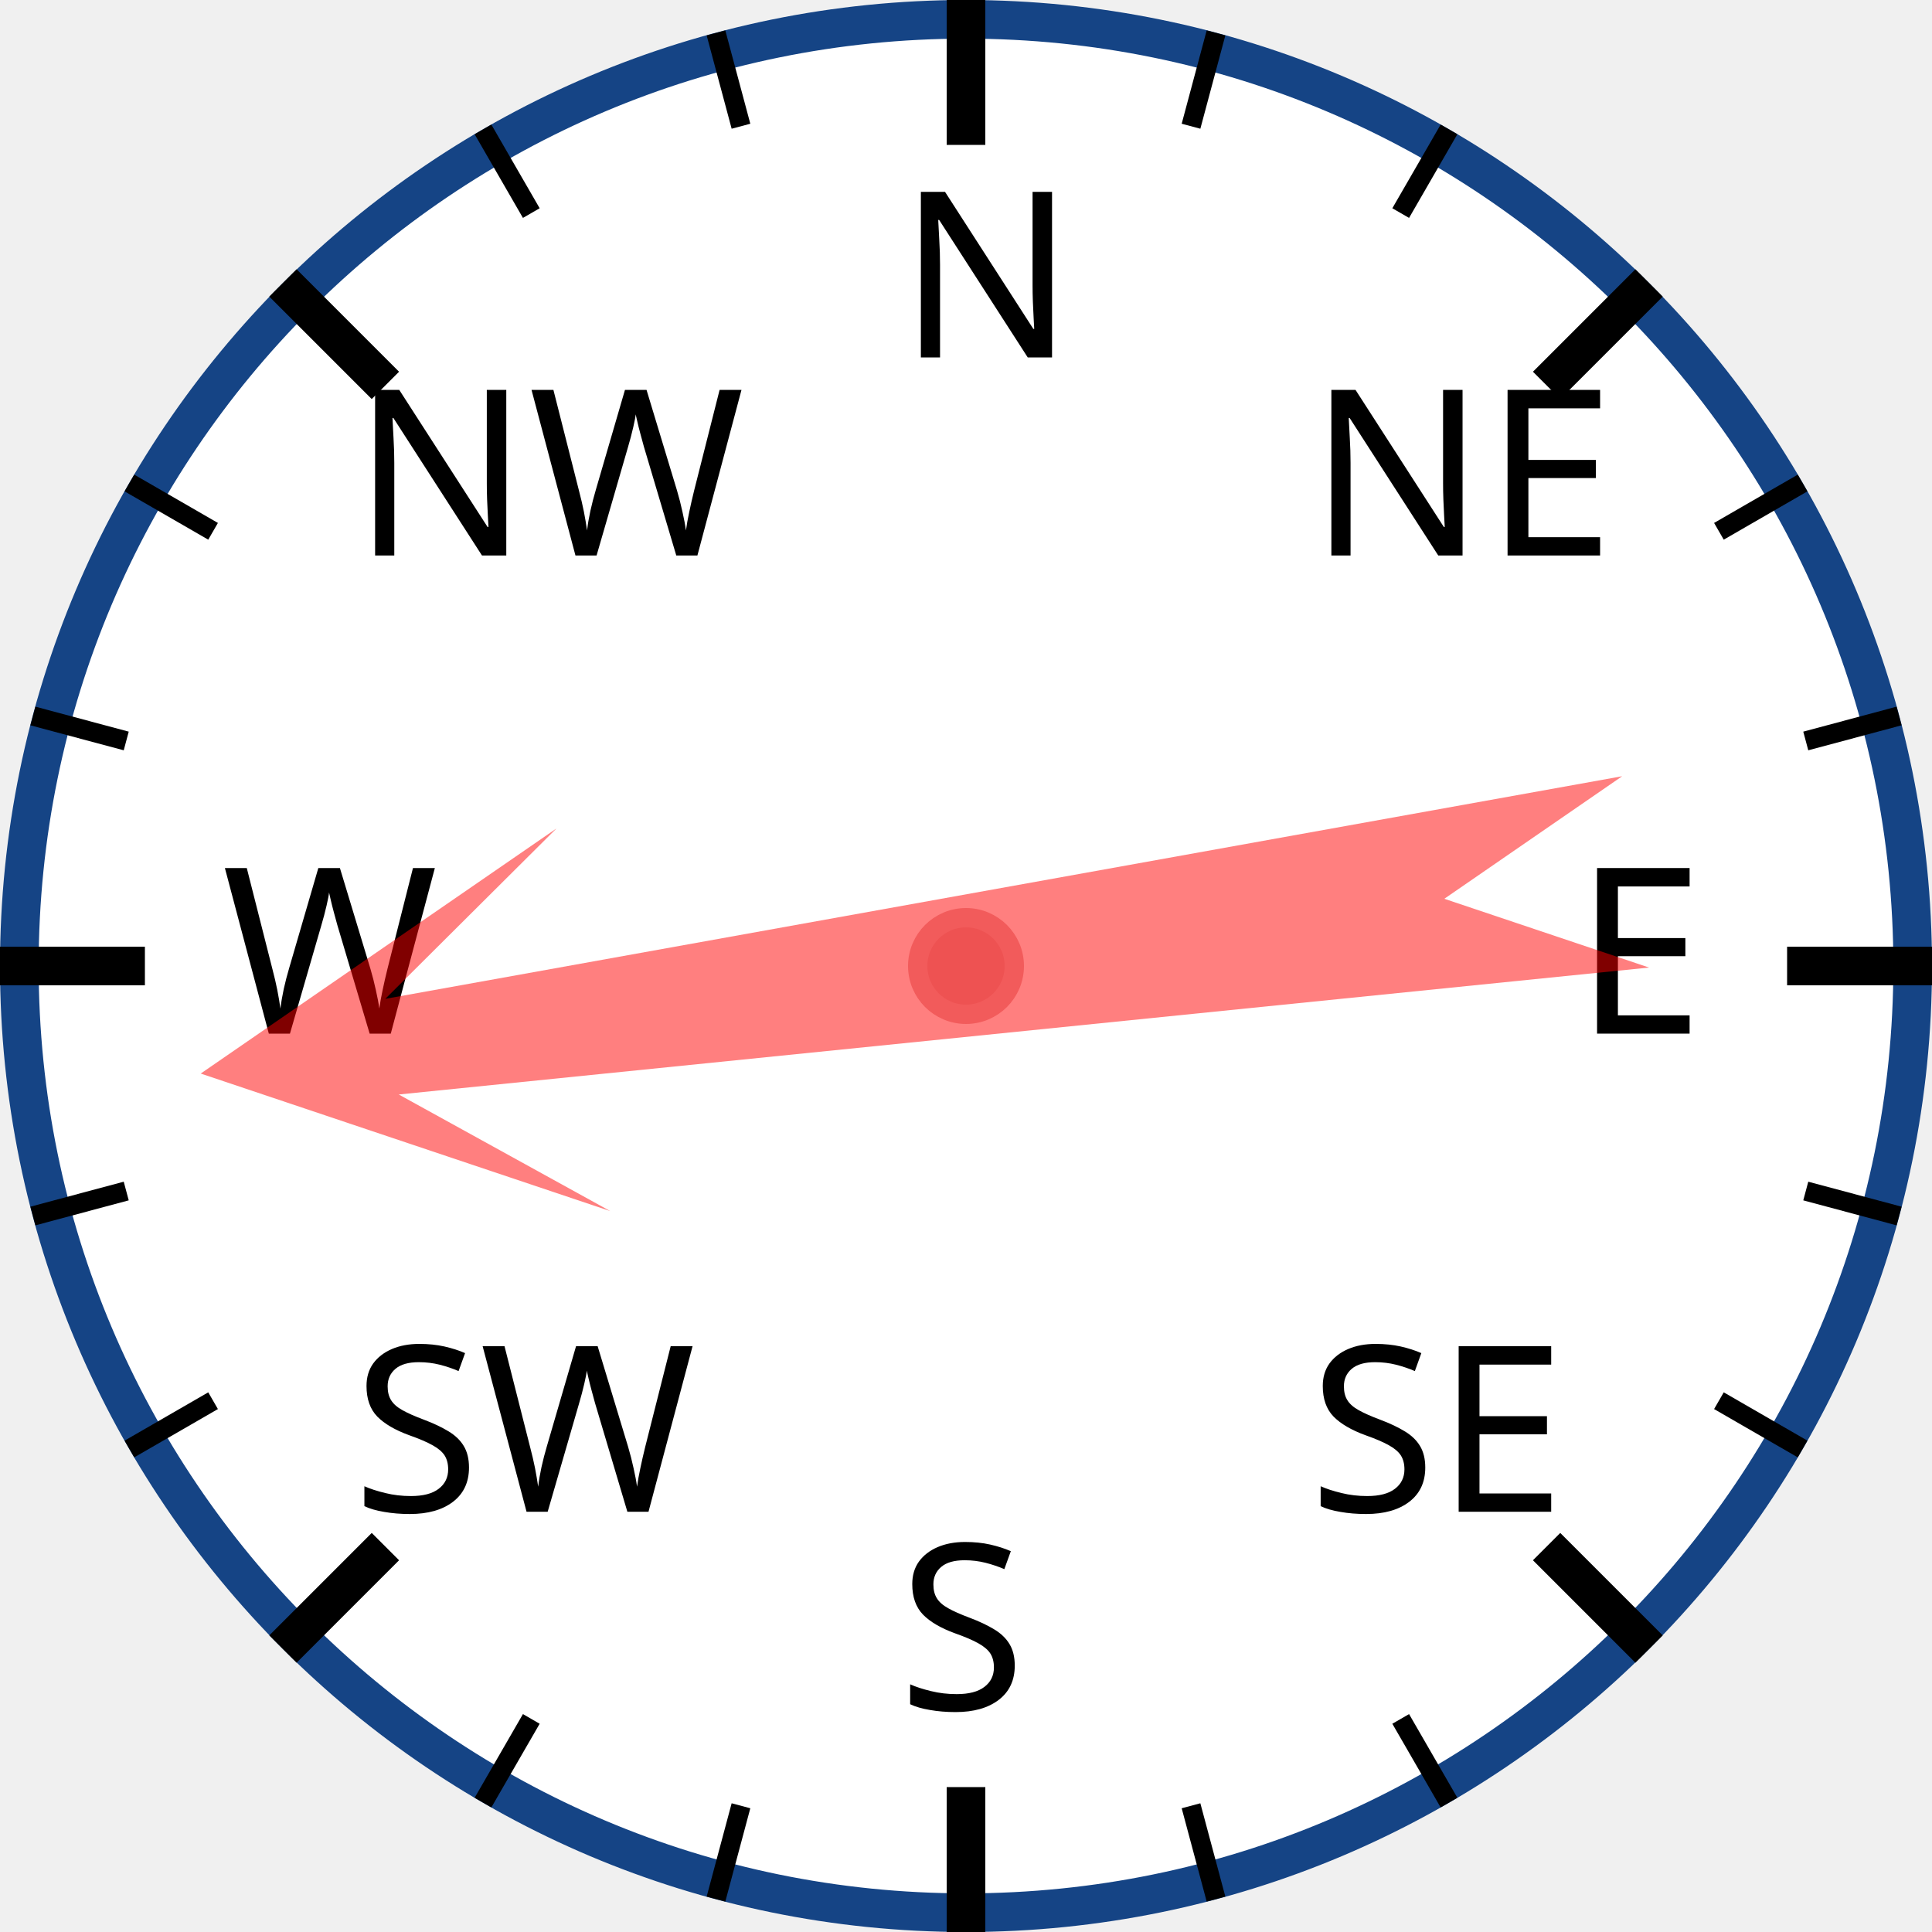
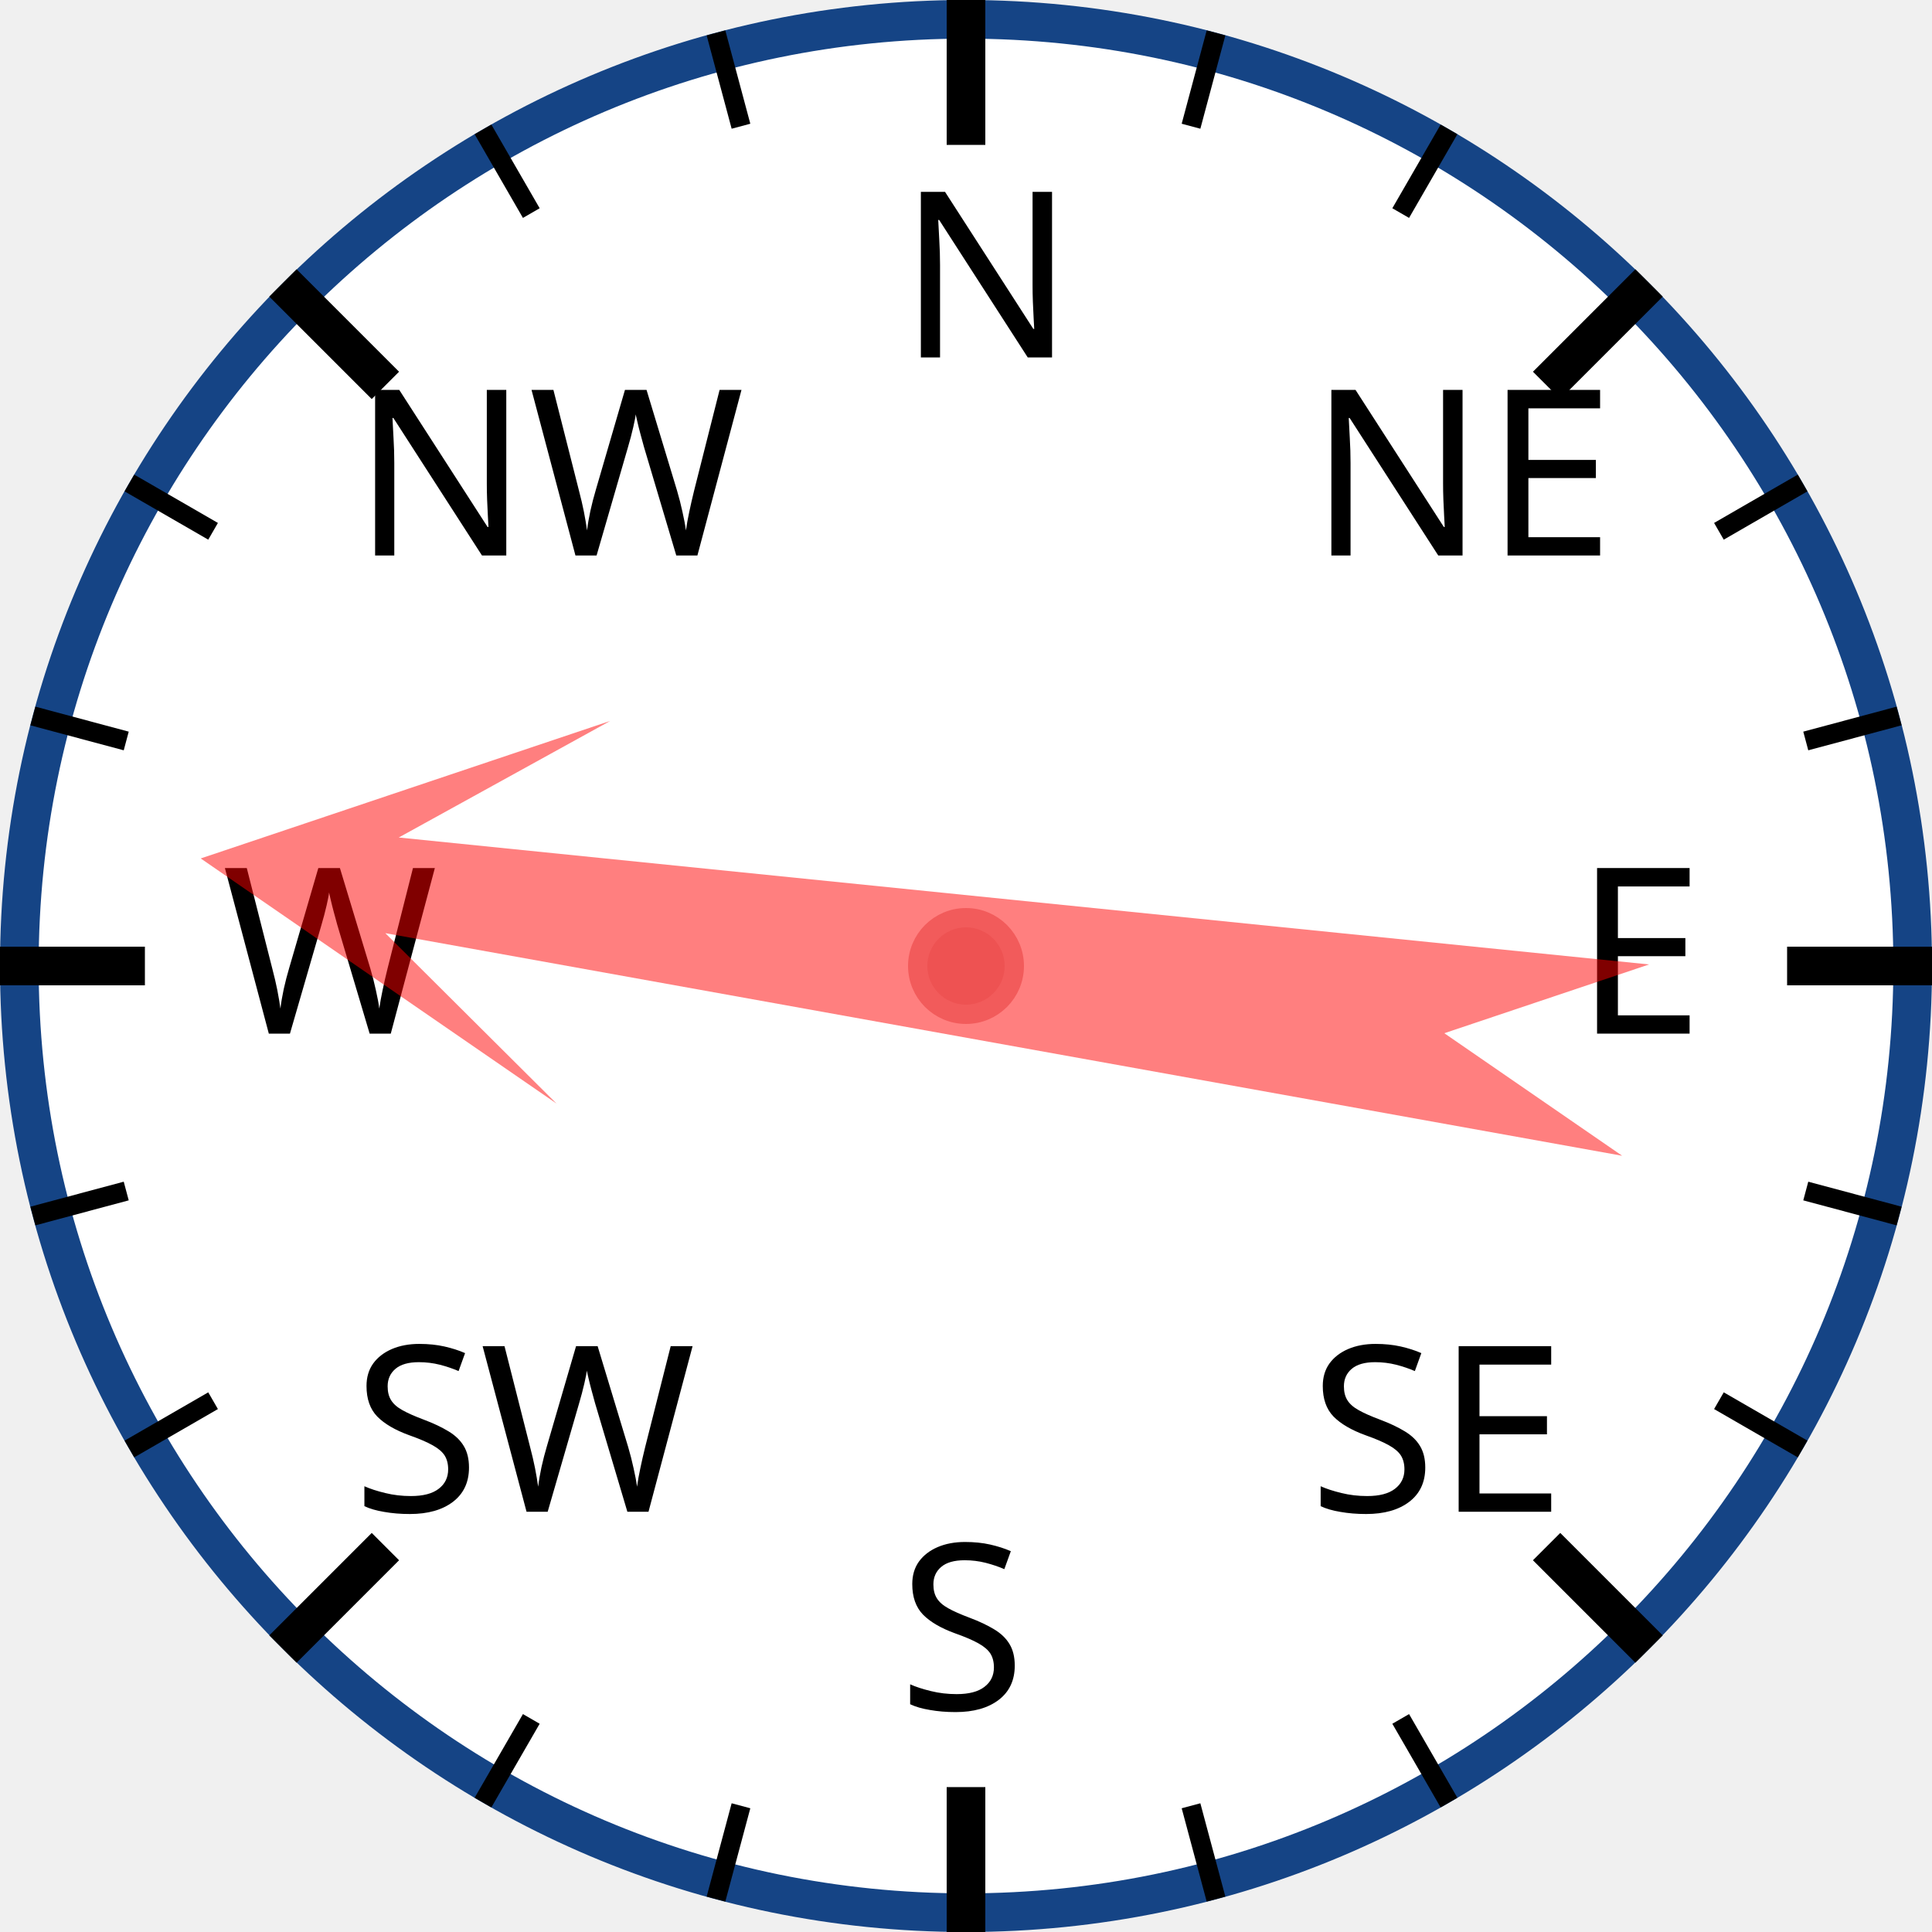
<svg xmlns="http://www.w3.org/2000/svg" width="120px" height="120px" viewBox="0 0 200 200">
  <circle cx="100" cy="100" r="98" style="fill: white; stroke: #154485; stroke-width: 4;" />
  <text x="93.0" y="37.0" style="font-family: sans-serif; font-size: 18pt;">N</text>
  <line x1="100.0" y1="0.0" x2="100.0" y2="15.0" style="stroke: black; stroke-width: 4;" />
  <line x1="74.118" y1="3.407" x2="76.706" y2="13.067" style="stroke: black; stroke-width: 2;" />
  <line x1="50" y1="13.397" x2="55" y2="22.058" style="stroke: black; stroke-width: 2;" />
  <text x="36.503" y="57.503" style="font-family: sans-serif; font-size: 18pt;">NW</text>
  <line x1="29.289" y1="29.289" x2="39.896" y2="39.896" style="stroke: black; stroke-width: 4;" />
  <line x1="13.397" y1="50" x2="22.058" y2="55" style="stroke: black; stroke-width: 2;" />
  <line x1="3.407" y1="74.118" x2="13.067" y2="76.706" style="stroke: black; stroke-width: 2;" />
  <text x="23.0" y="107.0" style="font-family: sans-serif; font-size: 18pt;">W</text>
  <line x1="0.0" y1="100.0" x2="15.0" y2="100.0" style="stroke: black; stroke-width: 4;" />
  <line x1="3.407" y1="125.882" x2="13.067" y2="123.294" style="stroke: black; stroke-width: 2;" />
  <line x1="13.397" y1="150" x2="22.058" y2="145" style="stroke: black; stroke-width: 2;" />
  <text x="36.503" y="156.497" style="font-family: sans-serif; font-size: 18pt;">SW</text>
  <line x1="29.289" y1="170.711" x2="39.896" y2="160.104" style="stroke: black; stroke-width: 4;" />
  <line x1="50" y1="186.603" x2="55" y2="177.942" style="stroke: black; stroke-width: 2;" />
  <line x1="74.118" y1="196.593" x2="76.706" y2="186.933" style="stroke: black; stroke-width: 2;" />
  <text x="93" y="177.0" style="font-family: sans-serif; font-size: 18pt;">S</text>
  <line x1="100" y1="200.0" x2="100" y2="185.0" style="stroke: black; stroke-width: 4;" />
  <line x1="125.882" y1="196.593" x2="123.294" y2="186.933" style="stroke: black; stroke-width: 2;" />
  <line x1="150.0" y1="186.603" x2="145.0" y2="177.942" style="stroke: black; stroke-width: 2;" />
  <text x="135.497" y="156.497" style="font-family: sans-serif; font-size: 18pt;">SE</text>
  <line x1="170.711" y1="170.711" x2="160.104" y2="160.104" style="stroke: black; stroke-width: 4;" />
  <line x1="186.603" y1="150" x2="177.942" y2="145" style="stroke: black; stroke-width: 2;" />
  <line x1="196.593" y1="125.882" x2="186.933" y2="123.294" style="stroke: black; stroke-width: 2;" />
  <text x="163.0" y="107" style="font-family: sans-serif; font-size: 18pt;">E</text>
  <line x1="200.0" y1="100" x2="185.0" y2="100" style="stroke: black; stroke-width: 4;" />
  <line x1="196.593" y1="74.118" x2="186.933" y2="76.706" style="stroke: black; stroke-width: 2;" />
  <line x1="186.603" y1="50" x2="177.942" y2="55" style="stroke: black; stroke-width: 2;" />
  <text x="135.497" y="57.503" style="font-family: sans-serif; font-size: 18pt;">NE</text>
  <line x1="170.711" y1="29.289" x2="160.104" y2="39.896" style="stroke: black; stroke-width: 4;" />
  <line x1="150" y1="13.397" x2="145" y2="22.058" style="stroke: black; stroke-width: 2;" />
  <line x1="125.882" y1="3.407" x2="123.294" y2="13.067" style="stroke: black; stroke-width: 2;" />
-   <polygon points="100 20 120 60 105 40 110 170 100 150 90 170 95 40 80 60" style="fill: red; fill-opacity: 0.5;" transform="rotate(262,100,100)" />
+   <polygon points="100 20 120 60 105 40 110 170 100 150 90 170 95 40 80 60" style="fill: red; fill-opacity: 0.5;" transform="rotate(278,100,100)" />
  <circle cx="100" cy="100" r="5" style="fill: #EE5252; stroke: #F25B5B; stroke-width: 2;" />
</svg>
